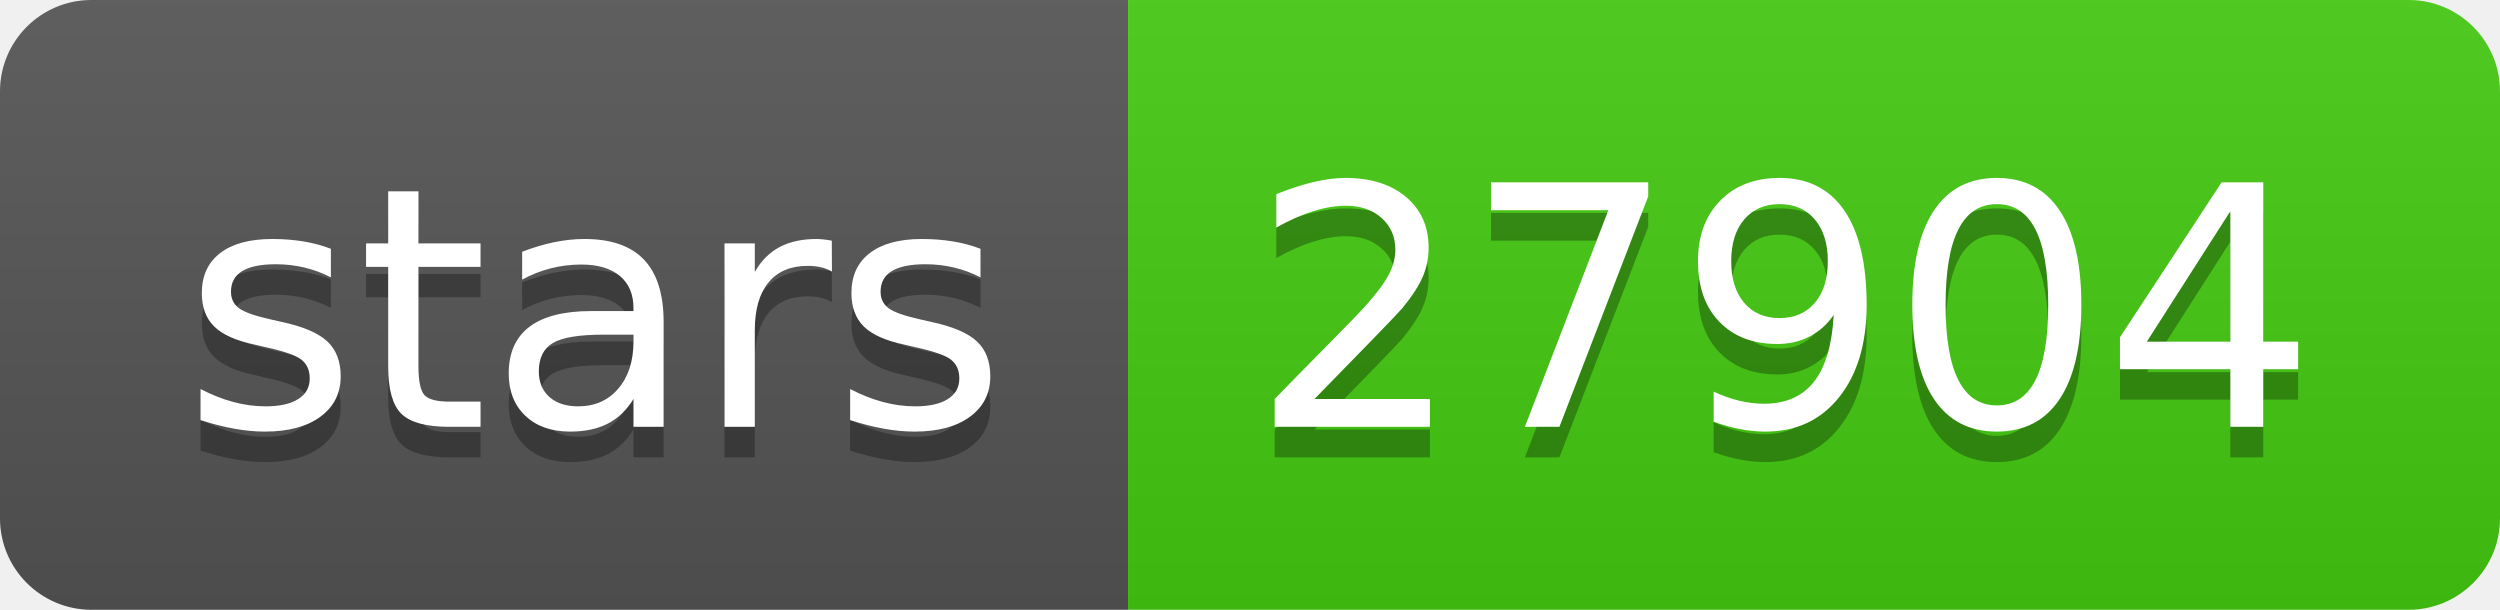
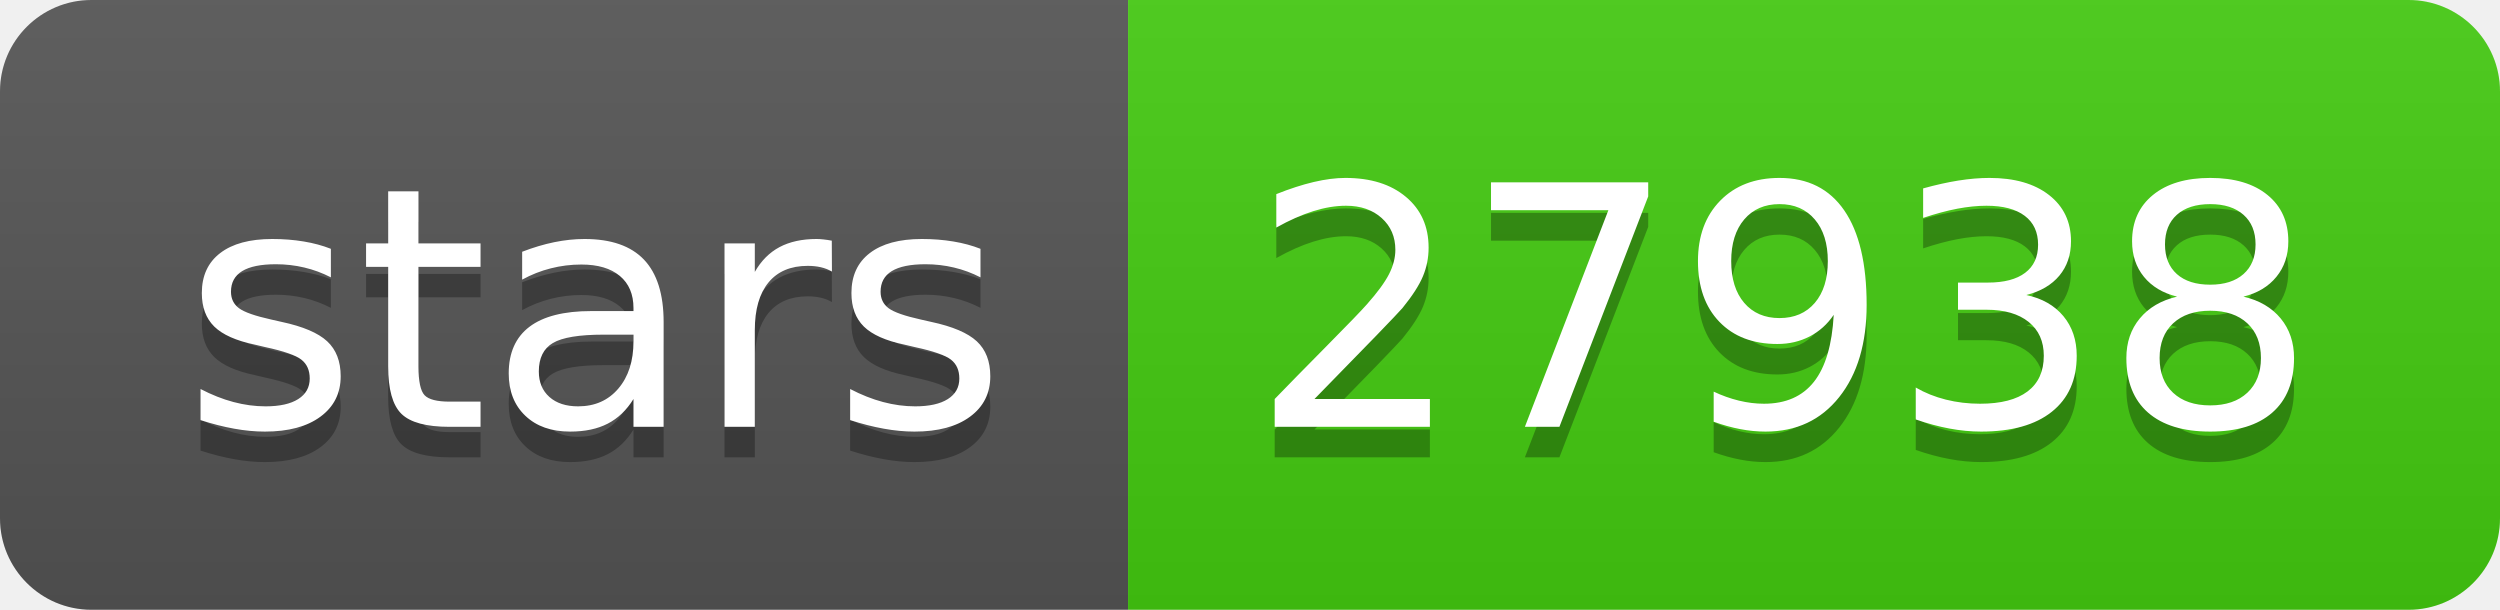
- <svg xmlns="http://www.w3.org/2000/svg" width="82" height="20" role="img" aria-label="stars: 27904">
+ <svg xmlns="http://www.w3.org/2000/svg" width="82" height="20" role="img" aria-label="stars: 27938">
  <linearGradient id="s" x2="0" y2="100%">
    <stop offset="0" stop-color="#bbb" stop-opacity=".1" />
    <stop offset="1" stop-opacity=".1" />
  </linearGradient>
  <clipPath id="r">
    <rect width="82" height="20" rx="3" fill="#fff" />
  </clipPath>
  <g clip-path="url(#r)">
    <rect width="37" height="20" fill="#555" />
    <rect x="37" width="45" height="20" fill="#4c1" />
    <rect width="82" height="20" fill="url(#s)" />
  </g>
  <g fill="#fff" text-anchor="middle" font-family="Verdana,Geneva,DejaVu Sans,sans-serif" text-rendering="geometricPrecision" font-size="110">
    <text aria-hidden="true" x="195" y="150" fill="#010101" fill-opacity=".3" transform="scale(.1)" textLength="270">stars</text>
    <text x="195" y="140" transform="scale(.1)" fill="#fff" textLength="270">stars</text>
-     <text aria-hidden="true" x="585" y="150" fill="#010101" fill-opacity=".3" transform="scale(.1)" textLength="350">27904</text>
-     <text x="585" y="140" transform="scale(.1)" fill="#fff" textLength="350">27904</text>
+     <text aria-hidden="true" x="585" y="150" fill="#010101" fill-opacity=".3" transform="scale(.1)" textLength="350">27938</text>
+     <text x="585" y="140" transform="scale(.1)" fill="#fff" textLength="350">27938</text>
  </g>
</svg>
